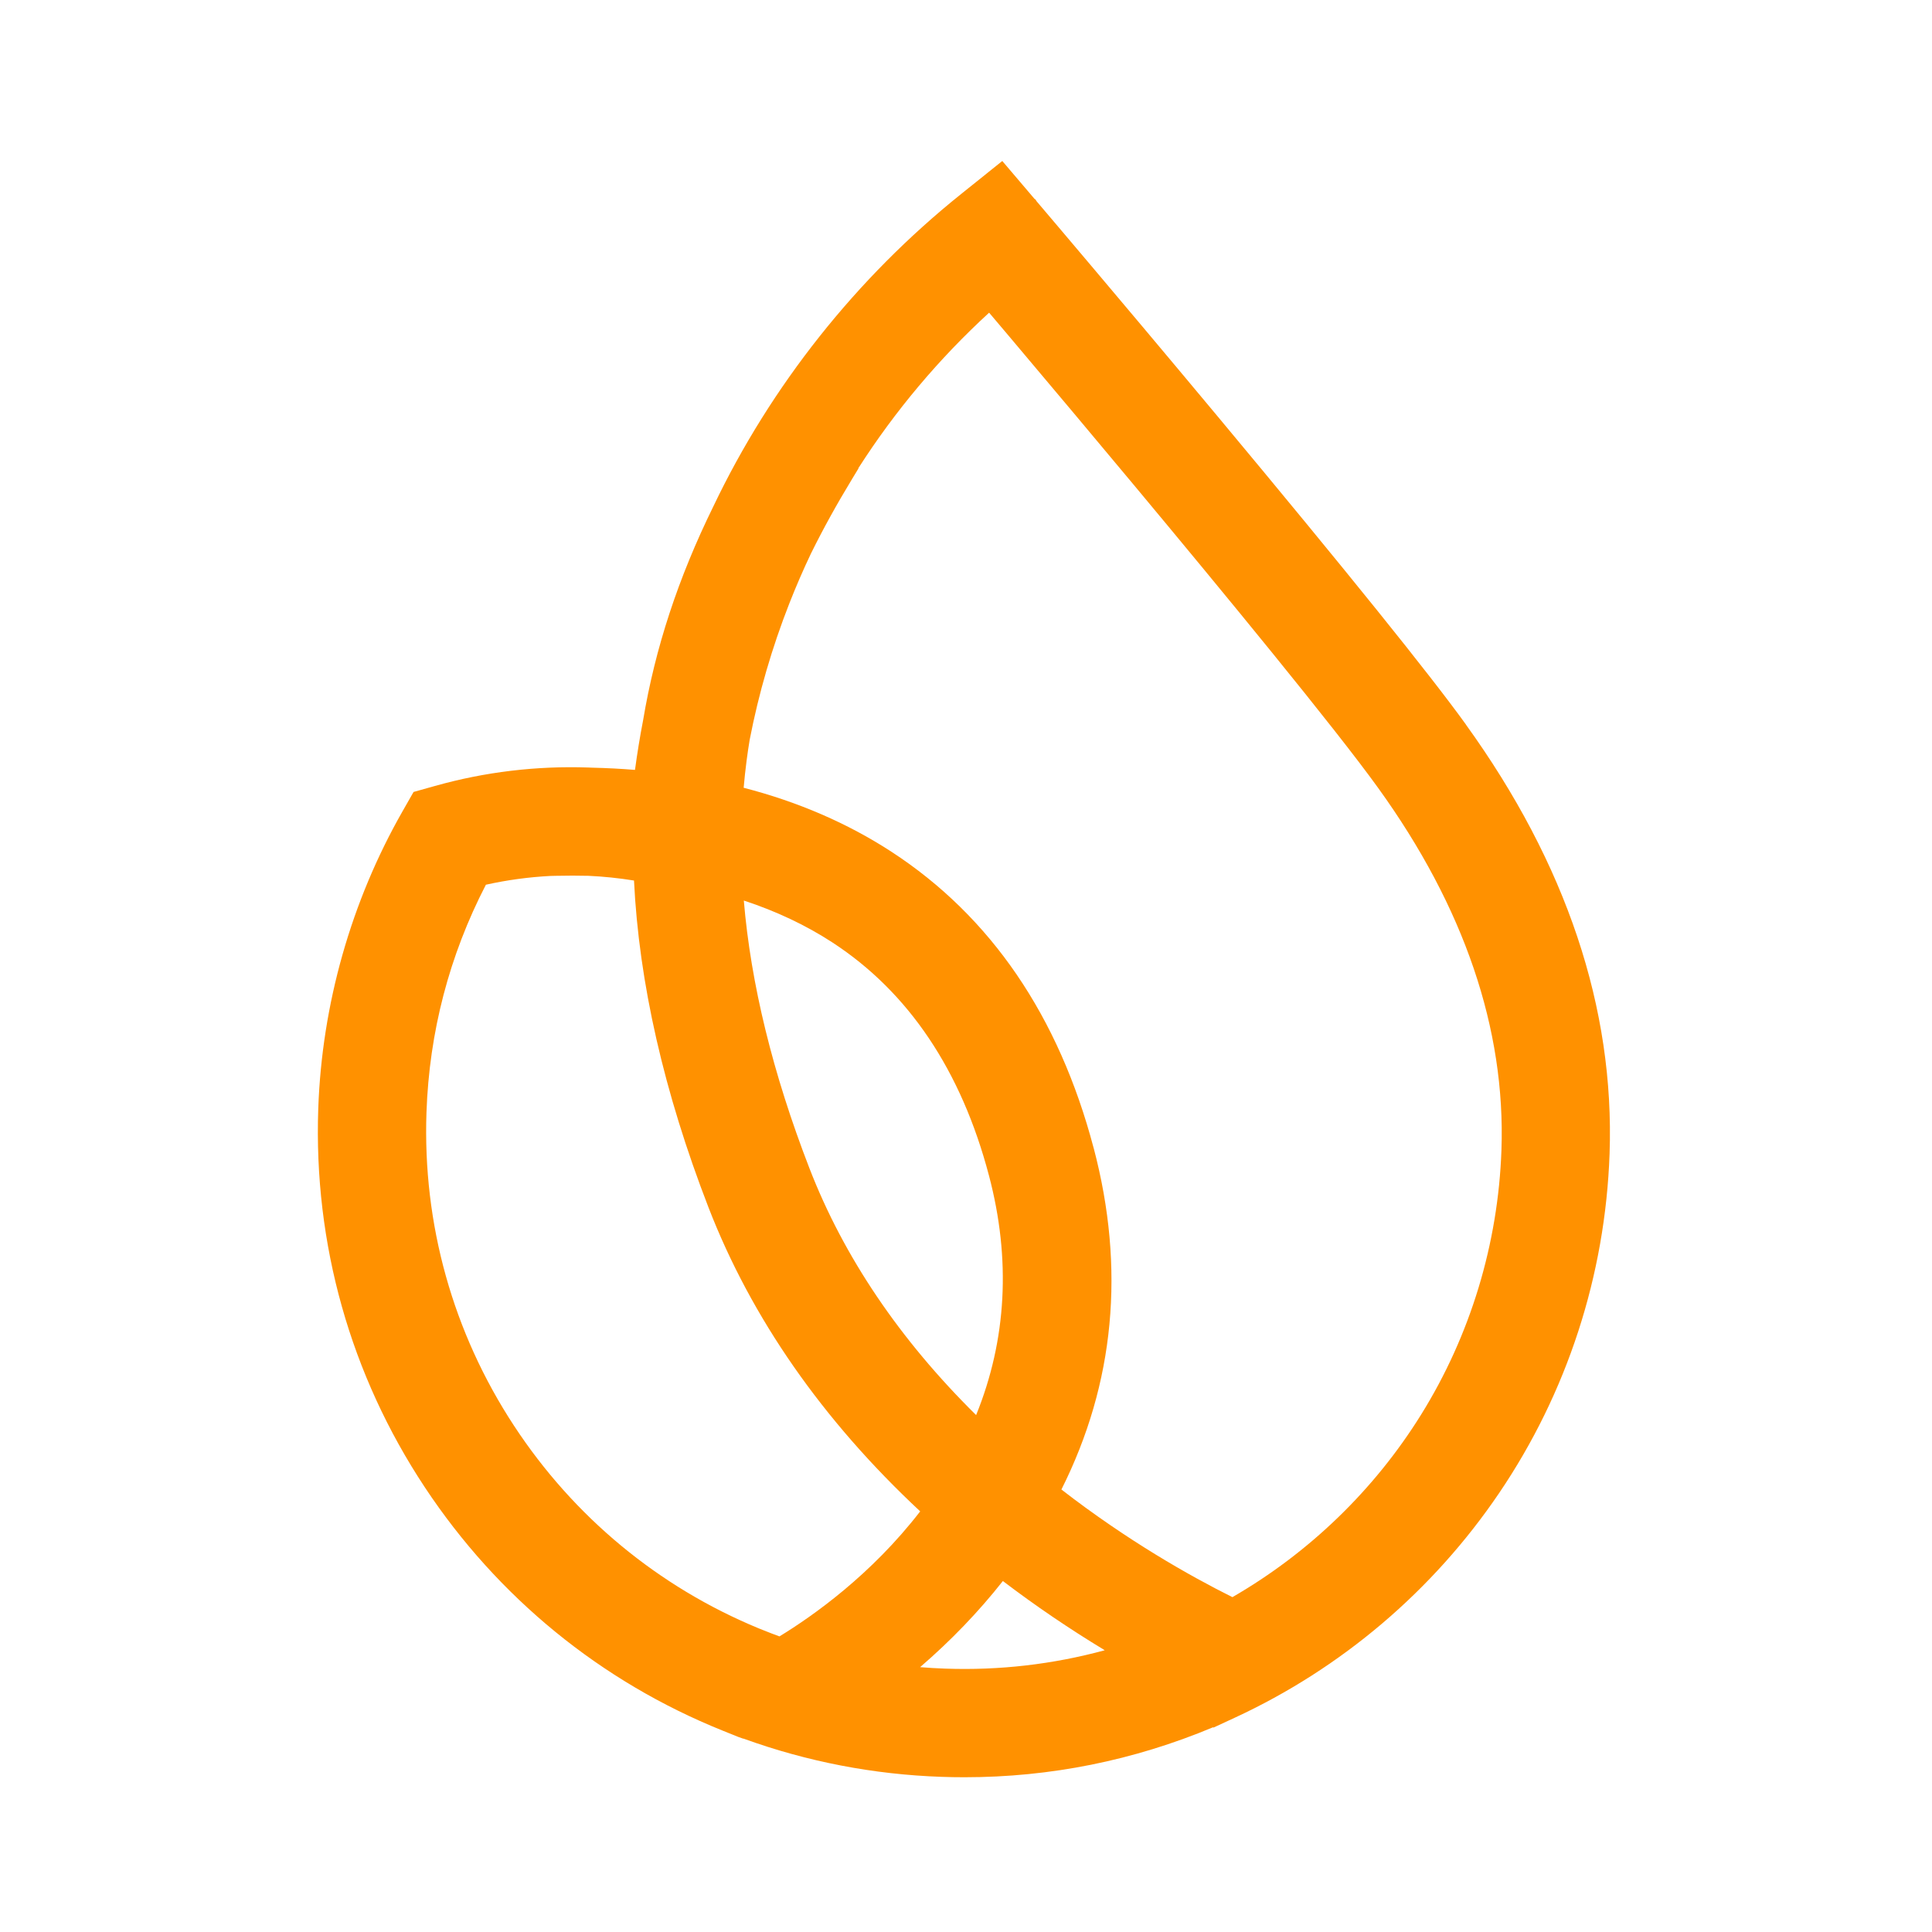
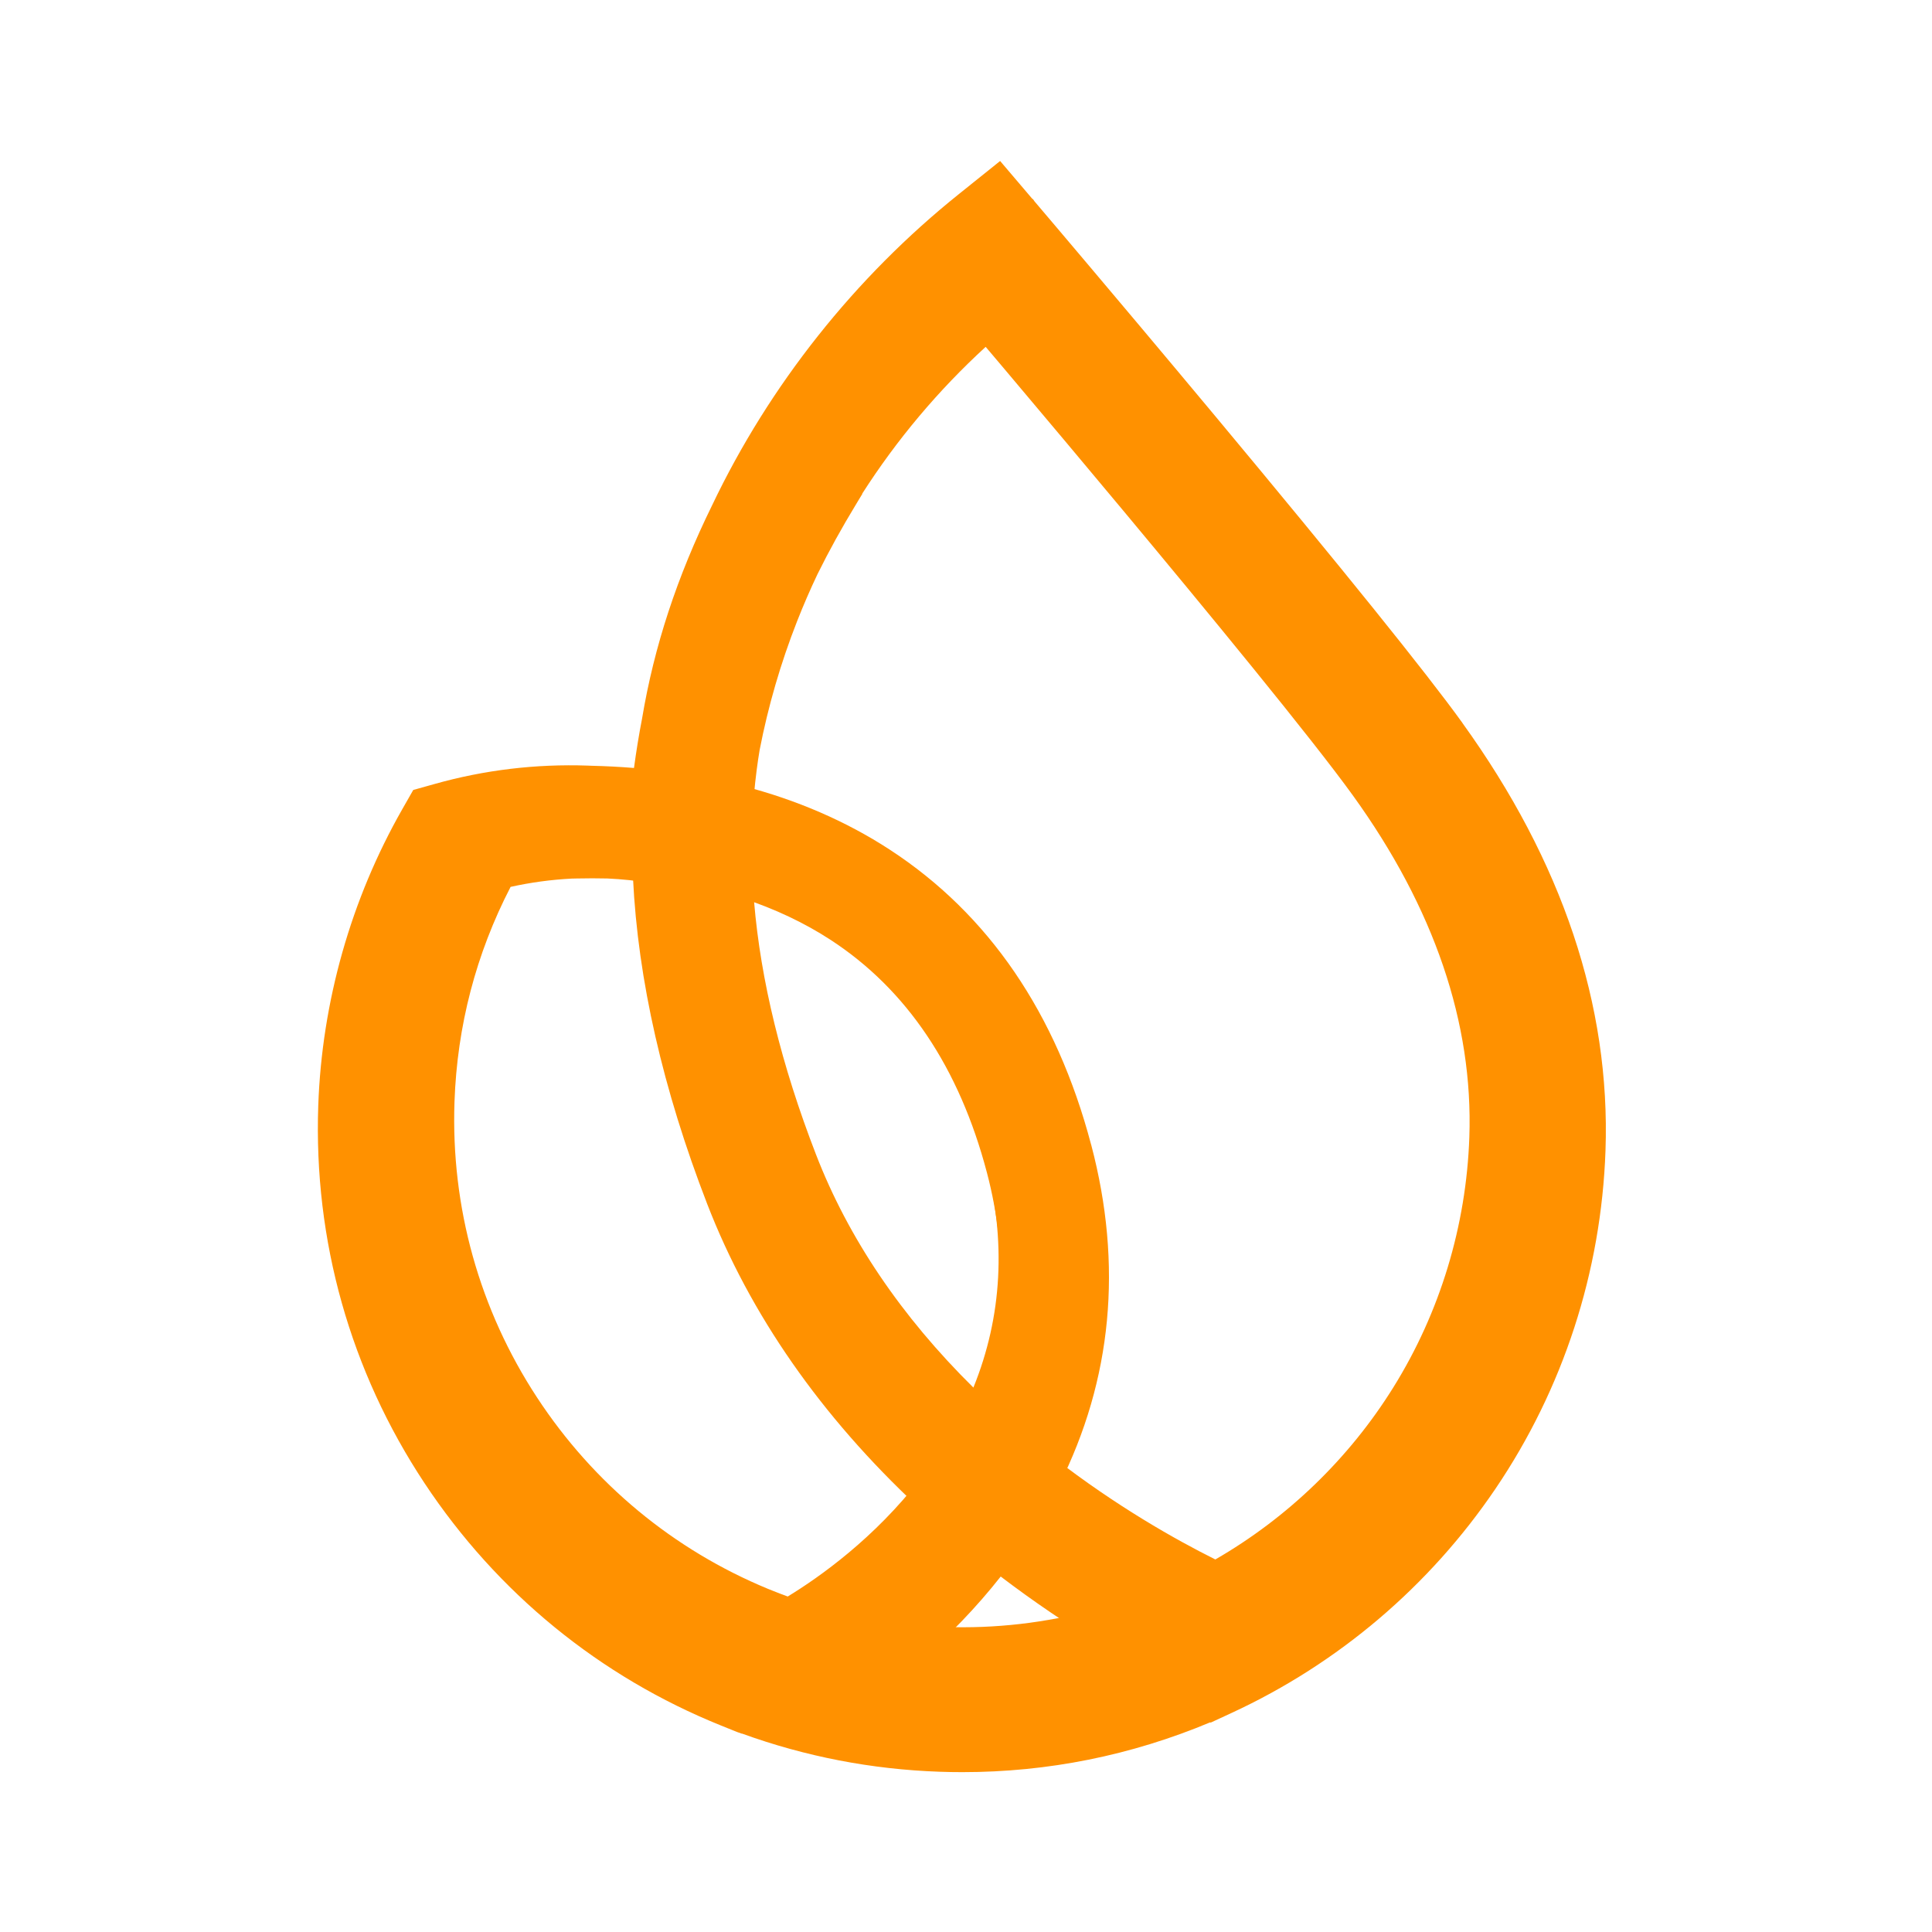
<svg xmlns="http://www.w3.org/2000/svg" width="100%" height="100%" viewBox="0 0 24 24" version="1.1" xml:space="preserve" style="fill-rule:evenodd;clip-rule:evenodd;stroke-linejoin:round;stroke-miterlimit:2;">
-   <g transform="matrix(0.036161,0,0,0.036161,1.09207,1.24062)">
-     <path d="M473.406,214.608C460.939,197.309 432.272,161.741 388.237,108.901C369.122,85.982 352.725,66.528 344.653,56.978C340.202,51.709 336.384,47.201 333.37,43.637L328.566,37.975L325.96,34.904L325.453,34.157L325.227,34.058L314.113,21L300.026,32.298C264.063,61.105 234.607,98.238 214.872,139.624C202.771,164.248 194.869,188.322 190.727,213.115C189.643,218.693 188.713,224.426 187.938,230.174C183.106,229.779 178.19,229.526 173.316,229.413C172.908,229.385 172.499,229.371 171.95,229.357C154.102,228.737 136.352,230.864 119.209,235.696L111.87,237.752L108.095,244.373C90.402,275.406 80.386,310.736 79.132,346.53C77.512,393.016 90.176,438.009 115.758,476.649C140.79,514.444 176.147,543.336 218.013,560.198L223.465,562.395L225.113,562.973L225.183,562.945C246.99,570.861 269.881,575.285 293.222,576.088C295.871,576.186 298.505,576.228 301.139,576.228C330.594,576.228 359.275,570.467 386.491,559.071L386.688,559.155L393.928,555.803C430.638,538.828 462.052,512.148 484.774,478.636C508.144,444.165 521.272,403.835 522.737,362.012C524.484,312.018 507.876,262.432 473.392,214.622L473.406,214.608ZM309.535,369.506C317.128,398.285 315.634,425.937 305.126,451.814C278.868,425.895 259.611,397.397 247.863,367.026C235.284,334.542 227.719,303.636 225.324,275.054C236.439,278.703 246.652,283.52 255.752,289.451C281.925,306.51 300.026,333.444 309.535,369.52L309.535,369.506ZM314.324,508.823C325.481,517.318 337.215,525.277 349.316,532.602C331.496,537.448 313.113,539.575 294.518,538.913C291.645,538.814 288.771,538.645 285.883,538.406C296.476,529.277 305.999,519.374 314.31,508.823L314.324,508.823ZM345.484,360.025C333.539,314.751 310.169,280.52 276.037,258.291C261.062,248.543 244.003,241.147 225.268,236.316C225.536,233.202 225.874,230.103 226.268,227.061C226.606,224.455 226.958,222.06 227.339,219.82C230.424,203.888 235.016,188.125 240.961,172.982C243.243,167.178 245.736,161.417 248.384,155.852L248.483,155.655C252.568,147.386 257.174,139.033 262.598,130.102L264.725,126.594L264.654,126.552C277.248,106.873 292.335,88.926 309.591,73.107L316.254,80.981C331.792,99.393 346.4,116.804 359.684,132.736C389.561,168.573 428.3,215.636 443.246,236.386C472.8,277.35 487.042,319.174 485.591,360.73C484.464,393.002 474.913,424.472 457.953,451.716C441.894,477.537 419.524,499.146 393.168,514.359C378.461,507.02 357.106,494.948 334.426,477.382C352.711,440.939 356.444,401.483 345.498,360.025L345.484,360.025ZM285.911,484.89C269.148,506.612 249.201,520.741 237.566,527.84C235.678,527.15 233.79,526.432 231.931,525.671L230.438,525.079C195.968,510.838 166.893,486.764 146.354,455.435C125.365,423.416 114.969,386.198 116.307,347.798C117.265,320.273 124.125,293.973 136.719,269.617C144.03,267.997 151.482,266.982 158.934,266.602L160.863,266.56C164.625,266.475 168.372,266.475 171.936,266.56C177.176,266.799 182.43,267.349 187.6,268.18C189.29,303.171 197.883,340.924 213.167,380.423C227.888,418.443 252.343,453.561 285.897,484.876L285.911,484.89Z" style="fill:rgb(255,145,0);fill-rule:nonzero;" />
+   <g>
+     <g transform="matrix(0.0360468,0,0,0.0360468,1.10109,1.24302)">
+       <path d="M473.406,214.608C460.939,197.309 432.272,161.741 388.237,108.901C369.122,85.982 352.725,66.528 344.653,56.978C340.202,51.709 336.384,47.201 333.37,43.637L328.566,37.975L325.96,34.904L325.453,34.157L325.227,34.058L314.113,21L300.026,32.298C264.063,61.105 234.607,98.238 214.872,139.624C202.771,164.248 194.869,188.322 190.727,213.115C189.643,218.693 188.713,224.426 187.938,230.174C183.106,229.779 178.19,229.526 173.316,229.413C172.908,229.385 172.499,229.371 171.95,229.357C154.102,228.737 136.352,230.864 119.209,235.696L111.87,237.752L108.095,244.373C90.402,275.406 80.386,310.736 79.132,346.53C77.512,393.016 90.176,438.009 115.758,476.649C140.79,514.444 176.147,543.336 218.013,560.198L223.465,562.395L225.113,562.973L225.183,562.945C246.99,570.861 269.881,575.285 293.222,576.088C295.871,576.186 298.505,576.228 301.139,576.228C330.594,576.228 359.275,570.467 386.491,559.071L386.688,559.155L393.928,555.803C430.638,538.828 462.052,512.148 484.774,478.636C508.144,444.165 521.272,403.835 522.737,362.012C524.484,312.018 507.876,262.432 473.392,214.622L473.406,214.608ZM309.535,369.506C317.128,398.285 315.634,425.937 305.126,451.814C278.868,425.895 259.611,397.397 247.863,367.026C235.284,334.542 227.719,303.636 225.324,275.054C236.439,278.703 246.652,283.52 255.752,289.451C281.925,306.51 300.026,333.444 309.535,369.52L309.535,369.506ZM314.324,508.823C325.481,517.318 337.215,525.277 349.316,532.602C331.496,537.448 313.113,539.575 294.518,538.913C291.645,538.814 288.771,538.645 285.883,538.406C296.476,529.277 305.999,519.374 314.31,508.823L314.324,508.823ZM345.484,360.025C333.539,314.751 310.169,280.52 276.037,258.291C261.062,248.543 244.003,241.147 225.268,236.316C225.536,233.202 225.874,230.103 226.268,227.061C226.606,224.455 226.958,222.06 227.339,219.82C230.424,203.888 235.016,188.125 240.961,172.982C243.243,167.178 245.736,161.417 248.384,155.852L248.483,155.655C252.568,147.386 257.174,139.033 262.598,130.102L264.725,126.594L264.654,126.552C277.248,106.873 292.335,88.926 309.591,73.107L316.254,80.981C331.792,99.393 346.4,116.804 359.684,132.736C389.561,168.573 428.3,215.636 443.246,236.386C472.8,277.35 487.042,319.174 485.591,360.73C484.464,393.002 474.913,424.472 457.953,451.716C441.894,477.537 419.524,499.146 393.168,514.359C378.461,507.02 357.106,494.948 334.426,477.382C352.711,440.939 356.444,401.483 345.498,360.025L345.484,360.025ZM285.911,484.89C269.148,506.612 249.201,520.741 237.566,527.84C235.678,527.15 233.79,526.432 231.931,525.671L230.438,525.079C195.968,510.838 166.893,486.764 146.354,455.435C125.365,423.416 114.969,386.198 116.307,347.798C117.265,320.273 124.125,293.973 136.719,269.617C144.03,267.997 151.482,266.982 158.934,266.602L160.863,266.56C164.625,266.475 168.372,266.475 171.936,266.56C177.176,266.799 182.43,267.349 187.6,268.18C189.29,303.171 197.883,340.924 213.167,380.423C227.888,418.443 252.343,453.561 285.897,484.876L285.911,484.89Z" style="fill:rgb(255,145,0);fill-rule:nonzero;" />
+     </g>
+     <g transform="matrix(0.0341382,0,0,0.0341382,1.67543,1.81294)">
+       <path d="M473.406,214.608C460.939,197.309 432.272,161.741 388.237,108.901C369.122,85.982 352.725,66.528 344.653,56.978C340.202,51.709 336.384,47.201 333.37,43.637L328.566,37.975L325.96,34.904L325.453,34.157L325.227,34.058L314.113,21L300.026,32.298C264.063,61.105 234.607,98.238 214.872,139.624C202.771,164.248 194.869,188.322 190.727,213.115C189.643,218.693 188.713,224.426 187.938,230.174C183.106,229.779 178.19,229.526 173.316,229.413C172.908,229.385 172.499,229.371 171.95,229.357C154.102,228.737 136.352,230.864 119.209,235.696L111.87,237.752L108.095,244.373C90.402,275.406 80.386,310.736 79.132,346.53C77.512,393.016 90.176,438.009 115.758,476.649C140.79,514.444 176.147,543.336 218.013,560.198L223.465,562.395L225.113,562.973L225.183,562.945C246.99,570.861 269.881,575.285 293.222,576.088C295.871,576.186 298.505,576.228 301.139,576.228C330.594,576.228 359.275,570.467 386.491,559.071L386.688,559.155L393.928,555.803C430.638,538.828 462.052,512.148 484.774,478.636C508.144,444.165 521.272,403.835 522.737,362.012C524.484,312.018 507.876,262.432 473.392,214.622L473.406,214.608ZM309.535,369.506C317.128,398.285 315.634,425.937 305.126,451.814C278.868,425.895 259.611,397.397 247.863,367.026C235.284,334.542 227.719,303.636 225.324,275.054C236.439,278.703 246.652,283.52 255.752,289.451C281.925,306.51 300.026,333.444 309.535,369.52L309.535,369.506ZM314.324,508.823C325.481,517.318 337.215,525.277 349.316,532.602C331.496,537.448 313.113,539.575 294.518,538.913C291.645,538.814 288.771,538.645 285.883,538.406C296.476,529.277 305.999,519.374 314.31,508.823L314.324,508.823ZM345.484,360.025C333.539,314.751 310.169,280.52 276.037,258.291C261.062,248.543 244.003,241.147 225.268,236.316C225.536,233.202 225.874,230.103 226.268,227.061C226.606,224.455 226.958,222.06 227.339,219.82C230.424,203.888 235.016,188.125 240.961,172.982C243.243,167.178 245.736,161.417 248.384,155.852L248.483,155.655C252.568,147.386 257.174,139.033 262.598,130.102L264.725,126.594L264.654,126.552C277.248,106.873 292.335,88.926 309.591,73.107L316.254,80.981C331.792,99.393 346.4,116.804 359.684,132.736C389.561,168.573 428.3,215.636 443.246,236.386C472.8,277.35 487.042,319.174 485.591,360.73C484.464,393.002 474.913,424.472 457.953,451.716C441.894,477.537 419.524,499.146 393.168,514.359C378.461,507.02 357.106,494.948 334.426,477.382C352.711,440.939 356.444,401.483 345.498,360.025L345.484,360.025ZM285.911,484.89C269.148,506.612 249.201,520.741 237.566,527.84C235.678,527.15 233.79,526.432 231.931,525.671L230.438,525.079C195.968,510.838 166.893,486.764 146.354,455.435C125.365,423.416 114.969,386.198 116.307,347.798C117.265,320.273 124.125,293.973 136.719,269.617C144.03,267.997 151.482,266.982 158.934,266.602L160.863,266.56C164.625,266.475 168.372,266.475 171.936,266.56C177.176,266.799 182.43,267.349 187.6,268.18C189.29,303.171 197.883,340.924 213.167,380.423C227.888,418.443 252.343,453.561 285.897,484.876L285.911,484.89Z" style="fill:rgb(255,145,0);fill-rule:nonzero;" />
+     </g>
  </g>
</svg>
